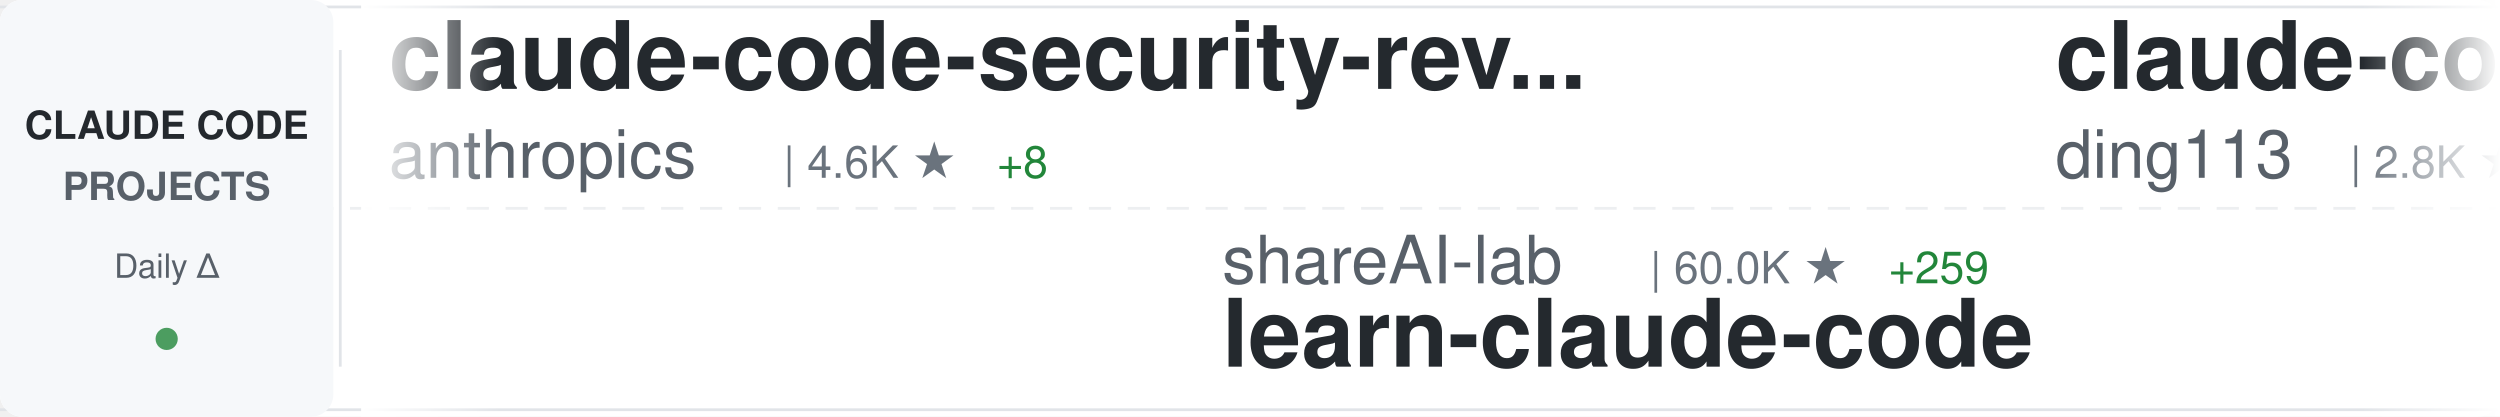
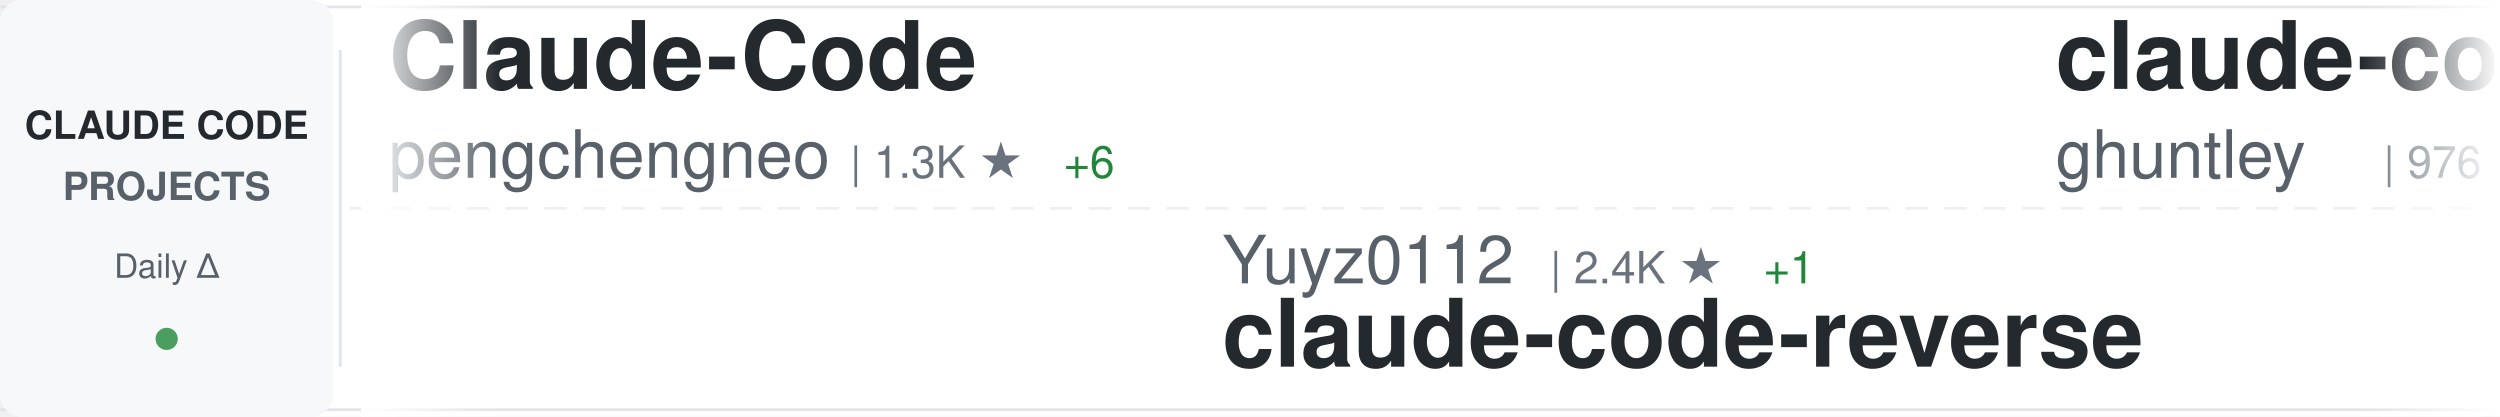
<svg xmlns="http://www.w3.org/2000/svg" width="900" height="150">
  <defs>
    <linearGradient id="awesomeLeftFade" x1="0%" y1="0%" x2="100%" y2="0%">
      <stop offset="0%" style="stop-color:#ffffff;stop-opacity:1" />
      <stop offset="100%" style="stop-color:#ffffff;stop-opacity:0" />
    </linearGradient>
    <linearGradient id="awesomeRightFade" x1="0%" y1="0%" x2="100%" y2="0%">
      <stop offset="0%" style="stop-color:#ffffff;stop-opacity:0" />
      <stop offset="100%" style="stop-color:#ffffff;stop-opacity:1" />
    </linearGradient>
  </defs>
  <rect width="900" height="150" fill="#ffffff" rx="8" />
  <rect x="0" y="2" width="900" height="1" fill="#e1e4e8" />
  <rect x="0" y="147" width="900" height="1" fill="#e1e4e8" />
  <line x1="0" y1="75" x2="900" y2="75" stroke="#e1e4e8" stroke-width="1" stroke-dasharray="8 6" opacity="0.6" />
  <rect x="0" y="0" width="120" height="150" fill="#f6f8fa" rx="8" />
  <text x="60" y="50" font-family="-apple-system, BlinkMacSystemFont, 'Segoe UI', Helvetica, Arial, sans-serif" font-size="14" font-weight="600" fill="#24292e" text-anchor="middle">CLAUDE CODE</text>
  <text x="60" y="72" font-family="-apple-system, BlinkMacSystemFont, 'Segoe UI', Helvetica, Arial, sans-serif" font-size="14" font-weight="600" fill="#586069" text-anchor="middle">PROJECTS</text>
  <text x="60" y="100" font-family="-apple-system, BlinkMacSystemFont, 'Segoe UI', Helvetica, Arial, sans-serif" font-size="12" font-weight="500" fill="#586069" text-anchor="middle">Daily Δ</text>
  <circle cx="60" cy="122" r="4" fill="#22863a" opacity="0.8" />
  <rect x="122" y="18" width="1" height="114" fill="#e1e4e8" />
  <clipPath id="awesomeTickerClip">
    <rect x="130" y="0" width="770" height="150" />
  </clipPath>
  <g clip-path="url(#awesomeTickerClip)">
    <g id="awesomeTickerItems">
      <animateTransform attributeName="transform" attributeType="XML" type="translate" from="0 0" to="-3000 0" dur="54s" repeatCount="indefinite" />
      <g transform="translate(0, 0)">
-         <text x="140" y="32" font-family="-apple-system, BlinkMacSystemFont, 'Segoe UI', Helvetica, Arial, sans-serif" font-size="34" font-weight="600" fill="#24292e">claude-code-security-rev...</text>
-         <text x="140" y="64" font-family="-apple-system, BlinkMacSystemFont, 'Segoe UI', Helvetica, Arial, sans-serif" font-size="24" font-weight="400" fill="#586069">anthropics</text>
-         <text x="282" y="64" font-family="-apple-system, BlinkMacSystemFont, 'Segoe UI', Helvetica, Arial, sans-serif" font-size="16" font-weight="500" fill="#6a737d">| 4.6K ★</text>
-         <text x="359" y="64" font-family="-apple-system, BlinkMacSystemFont, 'Segoe UI', Helvetica, Arial, sans-serif" font-size="16" font-weight="500" fill="#22863a"> +8</text>
+         <text x="140" y="32" font-family="-apple-system, BlinkMacSystemFont, 'Segoe UI', Helvetica, Arial, sans-serif" font-size="34" font-weight="600" fill="#24292e">Claude-Code</text>
+         <text x="140" y="64" font-family="-apple-system, BlinkMacSystemFont, 'Segoe UI', Helvetica, Arial, sans-serif" font-size="24" font-weight="400" fill="#586069">pengchengneo</text>
+         <text x="306" y="64" font-family="-apple-system, BlinkMacSystemFont, 'Segoe UI', Helvetica, Arial, sans-serif" font-size="16" font-weight="500" fill="#6a737d">| 1.3K ★</text>
+         <text x="383" y="64" font-family="-apple-system, BlinkMacSystemFont, 'Segoe UI', Helvetica, Arial, sans-serif" font-size="16" font-weight="500" fill="#22863a"> +6</text>
      </g>
      <g transform="translate(300, 0)">
-         <text x="140" y="102" font-family="-apple-system, BlinkMacSystemFont, 'Segoe UI', Helvetica, Arial, sans-serif" font-size="24" font-weight="400" fill="#586069">shareAI-lab</text>
-         <text x="294" y="102" font-family="-apple-system, BlinkMacSystemFont, 'Segoe UI', Helvetica, Arial, sans-serif" font-size="16" font-weight="500" fill="#6a737d">| 60.0K ★</text>
-         <text x="380" y="102" font-family="-apple-system, BlinkMacSystemFont, 'Segoe UI', Helvetica, Arial, sans-serif" font-size="16" font-weight="500" fill="#22863a"> +259</text>
-         <text x="140" y="132" font-family="-apple-system, BlinkMacSystemFont, 'Segoe UI', Helvetica, Arial, sans-serif" font-size="34" font-weight="600" fill="#24292e">learn-claude-code</text>
+         <text x="140" y="102" font-family="-apple-system, BlinkMacSystemFont, 'Segoe UI', Helvetica, Arial, sans-serif" font-size="24" font-weight="400" fill="#586069">Yuyz0112</text>
+         <text x="258" y="102" font-family="-apple-system, BlinkMacSystemFont, 'Segoe UI', Helvetica, Arial, sans-serif" font-size="16" font-weight="500" fill="#6a737d">| 2.4K ★</text>
+         <text x="335" y="102" font-family="-apple-system, BlinkMacSystemFont, 'Segoe UI', Helvetica, Arial, sans-serif" font-size="16" font-weight="500" fill="#22863a"> +1</text>
+         <text x="140" y="132" font-family="-apple-system, BlinkMacSystemFont, 'Segoe UI', Helvetica, Arial, sans-serif" font-size="34" font-weight="600" fill="#24292e">claude-code-reverse</text>
      </g>
      <g transform="translate(600, 0)">
-         <text x="140" y="32" font-family="-apple-system, BlinkMacSystemFont, 'Segoe UI', Helvetica, Arial, sans-serif" font-size="34" font-weight="600" fill="#24292e">claude-code-hub</text>
-         <text x="140" y="64" font-family="-apple-system, BlinkMacSystemFont, 'Segoe UI', Helvetica, Arial, sans-serif" font-size="24" font-weight="400" fill="#586069">ding113</text>
-         <text x="246" y="64" font-family="-apple-system, BlinkMacSystemFont, 'Segoe UI', Helvetica, Arial, sans-serif" font-size="16" font-weight="500" fill="#6a737d">| 2.8K ★</text>
-         <text x="323" y="64" font-family="-apple-system, BlinkMacSystemFont, 'Segoe UI', Helvetica, Arial, sans-serif" font-size="16" font-weight="500" fill="#22863a"> +7</text>
+         <text x="140" y="32" font-family="-apple-system, BlinkMacSystemFont, 'Segoe UI', Helvetica, Arial, sans-serif" font-size="34" font-weight="600" fill="#24292e">claude-code-source-code-...</text>
+         <text x="140" y="64" font-family="-apple-system, BlinkMacSystemFont, 'Segoe UI', Helvetica, Arial, sans-serif" font-size="24" font-weight="400" fill="#586069">ghuntley</text>
+         <text x="258" y="64" font-family="-apple-system, BlinkMacSystemFont, 'Segoe UI', Helvetica, Arial, sans-serif" font-size="16" font-weight="500" fill="#6a737d">| 976 ★</text>
      </g>
      <g transform="translate(900, 0)">
-         <text x="140" y="102" font-family="-apple-system, BlinkMacSystemFont, 'Segoe UI', Helvetica, Arial, sans-serif" font-size="24" font-weight="400" fill="#586069">Maciek-roboblog</text>
-         <text x="342" y="102" font-family="-apple-system, BlinkMacSystemFont, 'Segoe UI', Helvetica, Arial, sans-serif" font-size="16" font-weight="500" fill="#6a737d">| 8.0K ★</text>
-         <text x="419" y="102" font-family="-apple-system, BlinkMacSystemFont, 'Segoe UI', Helvetica, Arial, sans-serif" font-size="16" font-weight="500" fill="#22863a"> +10</text>
-         <text x="140" y="132" font-family="-apple-system, BlinkMacSystemFont, 'Segoe UI', Helvetica, Arial, sans-serif" font-size="34" font-weight="600" fill="#24292e">Claude-Code-Usage-Monito...</text>
+         <text x="140" y="102" font-family="-apple-system, BlinkMacSystemFont, 'Segoe UI', Helvetica, Arial, sans-serif" font-size="24" font-weight="400" fill="#586069">alirezarezvani</text>
+         <text x="330" y="102" font-family="-apple-system, BlinkMacSystemFont, 'Segoe UI', Helvetica, Arial, sans-serif" font-size="16" font-weight="500" fill="#6a737d">| 14.5K ★</text>
+         <text x="416" y="102" font-family="-apple-system, BlinkMacSystemFont, 'Segoe UI', Helvetica, Arial, sans-serif" font-size="16" font-weight="500" fill="#22863a"> +114</text>
+         <text x="140" y="132" font-family="-apple-system, BlinkMacSystemFont, 'Segoe UI', Helvetica, Arial, sans-serif" font-size="34" font-weight="600" fill="#24292e">claude-skills</text>
      </g>
      <g transform="translate(1200, 0)">
-         <text x="140" y="32" font-family="-apple-system, BlinkMacSystemFont, 'Segoe UI', Helvetica, Arial, sans-serif" font-size="34" font-weight="600" fill="#24292e">claude-code-source-code</text>
-         <text x="140" y="64" font-family="-apple-system, BlinkMacSystemFont, 'Segoe UI', Helvetica, Arial, sans-serif" font-size="24" font-weight="400" fill="#586069">777genius</text>
-         <text x="270" y="64" font-family="-apple-system, BlinkMacSystemFont, 'Segoe UI', Helvetica, Arial, sans-serif" font-size="16" font-weight="500" fill="#6a737d">| 912 ★</text>
-         <text x="338" y="64" font-family="-apple-system, BlinkMacSystemFont, 'Segoe UI', Helvetica, Arial, sans-serif" font-size="16" font-weight="500" fill="#22863a"> +1</text>
+         <text x="140" y="32" font-family="-apple-system, BlinkMacSystemFont, 'Segoe UI', Helvetica, Arial, sans-serif" font-size="34" font-weight="600" fill="#24292e">free-claude-code</text>
+         <text x="140" y="64" font-family="-apple-system, BlinkMacSystemFont, 'Segoe UI', Helvetica, Arial, sans-serif" font-size="24" font-weight="400" fill="#586069">Alishahryar1</text>
+         <text x="306" y="64" font-family="-apple-system, BlinkMacSystemFont, 'Segoe UI', Helvetica, Arial, sans-serif" font-size="16" font-weight="500" fill="#6a737d">| 24.0K ★</text>
+         <text x="392" y="64" font-family="-apple-system, BlinkMacSystemFont, 'Segoe UI', Helvetica, Arial, sans-serif" font-size="16" font-weight="500" fill="#22863a"> +291</text>
      </g>
      <g transform="translate(1500, 0)">
-         <text x="140" y="102" font-family="-apple-system, BlinkMacSystemFont, 'Segoe UI', Helvetica, Arial, sans-serif" font-size="24" font-weight="400" fill="#586069">musistudio</text>
-         <text x="282" y="102" font-family="-apple-system, BlinkMacSystemFont, 'Segoe UI', Helvetica, Arial, sans-serif" font-size="16" font-weight="500" fill="#6a737d">| 33.9K ★</text>
-         <text x="368" y="102" font-family="-apple-system, BlinkMacSystemFont, 'Segoe UI', Helvetica, Arial, sans-serif" font-size="16" font-weight="500" fill="#22863a"> +65</text>
-         <text x="140" y="132" font-family="-apple-system, BlinkMacSystemFont, 'Segoe UI', Helvetica, Arial, sans-serif" font-size="34" font-weight="600" fill="#24292e">claude-code-router</text>
+         <text x="140" y="102" font-family="-apple-system, BlinkMacSystemFont, 'Segoe UI', Helvetica, Arial, sans-serif" font-size="24" font-weight="400" fill="#586069">disler</text>
+         <text x="234" y="102" font-family="-apple-system, BlinkMacSystemFont, 'Segoe UI', Helvetica, Arial, sans-serif" font-size="16" font-weight="500" fill="#6a737d">| 3.7K ★</text>
+         <text x="311" y="102" font-family="-apple-system, BlinkMacSystemFont, 'Segoe UI', Helvetica, Arial, sans-serif" font-size="16" font-weight="500" fill="#22863a"> +2</text>
+         <text x="140" y="132" font-family="-apple-system, BlinkMacSystemFont, 'Segoe UI', Helvetica, Arial, sans-serif" font-size="34" font-weight="600" fill="#24292e">claude-code-hooks-master...</text>
      </g>
      <g transform="translate(1800, 0)">
+         <text x="140" y="32" font-family="-apple-system, BlinkMacSystemFont, 'Segoe UI', Helvetica, Arial, sans-serif" font-size="34" font-weight="600" fill="#24292e">skills</text>
+         <text x="140" y="64" font-family="-apple-system, BlinkMacSystemFont, 'Segoe UI', Helvetica, Arial, sans-serif" font-size="24" font-weight="400" fill="#586069">anthropics</text>
+         <text x="282" y="64" font-family="-apple-system, BlinkMacSystemFont, 'Segoe UI', Helvetica, Arial, sans-serif" font-size="16" font-weight="500" fill="#6a737d">| 132.9K ★</text>
+         <text x="377" y="64" font-family="-apple-system, BlinkMacSystemFont, 'Segoe UI', Helvetica, Arial, sans-serif" font-size="16" font-weight="500" fill="#22863a"> +716</text>
+       </g>
+       <g transform="translate(2100, 0)">
+         <text x="140" y="102" font-family="-apple-system, BlinkMacSystemFont, 'Segoe UI', Helvetica, Arial, sans-serif" font-size="24" font-weight="400" fill="#586069">lorryjovens-hub</text>
+         <text x="342" y="102" font-family="-apple-system, BlinkMacSystemFont, 'Segoe UI', Helvetica, Arial, sans-serif" font-size="16" font-weight="500" fill="#6a737d">| 1.6K ★</text>
+         <text x="419" y="102" font-family="-apple-system, BlinkMacSystemFont, 'Segoe UI', Helvetica, Arial, sans-serif" font-size="16" font-weight="500" fill="#22863a"> +7</text>
+         <text x="140" y="132" font-family="-apple-system, BlinkMacSystemFont, 'Segoe UI', Helvetica, Arial, sans-serif" font-size="34" font-weight="600" fill="#24292e">claude-code-rust</text>
+       </g>
+       <g transform="translate(2400, 0)">
        <text x="140" y="32" font-family="-apple-system, BlinkMacSystemFont, 'Segoe UI', Helvetica, Arial, sans-serif" font-size="34" font-weight="600" fill="#24292e">claude-code-spec-workflo...</text>
        <text x="140" y="64" font-family="-apple-system, BlinkMacSystemFont, 'Segoe UI', Helvetica, Arial, sans-serif" font-size="24" font-weight="400" fill="#586069">Pimzino</text>
        <text x="246" y="64" font-family="-apple-system, BlinkMacSystemFont, 'Segoe UI', Helvetica, Arial, sans-serif" font-size="16" font-weight="500" fill="#6a737d">| 3.7K ★</text>
        <text x="323" y="64" font-family="-apple-system, BlinkMacSystemFont, 'Segoe UI', Helvetica, Arial, sans-serif" font-size="16" font-weight="500" fill="#22863a"> +4</text>
      </g>
-       <g transform="translate(2100, 0)">
-         <text x="140" y="102" font-family="-apple-system, BlinkMacSystemFont, 'Segoe UI', Helvetica, Arial, sans-serif" font-size="24" font-weight="400" fill="#586069">pengchengneo</text>
-         <text x="306" y="102" font-family="-apple-system, BlinkMacSystemFont, 'Segoe UI', Helvetica, Arial, sans-serif" font-size="16" font-weight="500" fill="#6a737d">| 1.3K ★</text>
-         <text x="383" y="102" font-family="-apple-system, BlinkMacSystemFont, 'Segoe UI', Helvetica, Arial, sans-serif" font-size="16" font-weight="500" fill="#22863a"> +6</text>
-         <text x="140" y="132" font-family="-apple-system, BlinkMacSystemFont, 'Segoe UI', Helvetica, Arial, sans-serif" font-size="34" font-weight="600" fill="#24292e">Claude-Code</text>
-       </g>
-       <g transform="translate(2400, 0)">
-         <text x="140" y="32" font-family="-apple-system, BlinkMacSystemFont, 'Segoe UI', Helvetica, Arial, sans-serif" font-size="34" font-weight="600" fill="#24292e">sc-claude-code-files</text>
-         <text x="140" y="64" font-family="-apple-system, BlinkMacSystemFont, 'Segoe UI', Helvetica, Arial, sans-serif" font-size="24" font-weight="400" fill="#586069">https-deeplearning-ai</text>
-         <text x="414" y="64" font-family="-apple-system, BlinkMacSystemFont, 'Segoe UI', Helvetica, Arial, sans-serif" font-size="16" font-weight="500" fill="#6a737d">| 509 ★</text>
-       </g>
      <g transform="translate(2700, 0)">
-         <text x="140" y="102" font-family="-apple-system, BlinkMacSystemFont, 'Segoe UI', Helvetica, Arial, sans-serif" font-size="24" font-weight="400" fill="#586069">lst97</text>
-         <text x="222" y="102" font-family="-apple-system, BlinkMacSystemFont, 'Segoe UI', Helvetica, Arial, sans-serif" font-size="16" font-weight="500" fill="#6a737d">| 1.6K ★</text>
-         <text x="299" y="102" font-family="-apple-system, BlinkMacSystemFont, 'Segoe UI', Helvetica, Arial, sans-serif" font-size="16" font-weight="500" fill="#22863a"> +2</text>
-         <text x="140" y="132" font-family="-apple-system, BlinkMacSystemFont, 'Segoe UI', Helvetica, Arial, sans-serif" font-size="34" font-weight="600" fill="#24292e">claude-code-sub-agents</text>
+         <text x="140" y="102" font-family="-apple-system, BlinkMacSystemFont, 'Segoe UI', Helvetica, Arial, sans-serif" font-size="24" font-weight="400" fill="#586069">AprilNEA</text>
+         <text x="258" y="102" font-family="-apple-system, BlinkMacSystemFont, 'Segoe UI', Helvetica, Arial, sans-serif" font-size="16" font-weight="500" fill="#6a737d">| 377 ★</text>
+         <text x="140" y="132" font-family="-apple-system, BlinkMacSystemFont, 'Segoe UI', Helvetica, Arial, sans-serif" font-size="34" font-weight="600" fill="#24292e">claude-code-source</text>
      </g>
      <g transform="translate(3000, 0)">
-         <text x="140" y="32" font-family="-apple-system, BlinkMacSystemFont, 'Segoe UI', Helvetica, Arial, sans-serif" font-size="34" font-weight="600" fill="#24292e">claude-code-security-rev...</text>
-         <text x="140" y="64" font-family="-apple-system, BlinkMacSystemFont, 'Segoe UI', Helvetica, Arial, sans-serif" font-size="24" font-weight="400" fill="#586069">anthropics</text>
-         <text x="282" y="64" font-family="-apple-system, BlinkMacSystemFont, 'Segoe UI', Helvetica, Arial, sans-serif" font-size="16" font-weight="500" fill="#6a737d">| 4.6K ★</text>
-         <text x="359" y="64" font-family="-apple-system, BlinkMacSystemFont, 'Segoe UI', Helvetica, Arial, sans-serif" font-size="16" font-weight="500" fill="#22863a"> +8</text>
+         <text x="140" y="32" font-family="-apple-system, BlinkMacSystemFont, 'Segoe UI', Helvetica, Arial, sans-serif" font-size="34" font-weight="600" fill="#24292e">Claude-Code</text>
+         <text x="140" y="64" font-family="-apple-system, BlinkMacSystemFont, 'Segoe UI', Helvetica, Arial, sans-serif" font-size="24" font-weight="400" fill="#586069">pengchengneo</text>
+         <text x="306" y="64" font-family="-apple-system, BlinkMacSystemFont, 'Segoe UI', Helvetica, Arial, sans-serif" font-size="16" font-weight="500" fill="#6a737d">| 1.3K ★</text>
+         <text x="383" y="64" font-family="-apple-system, BlinkMacSystemFont, 'Segoe UI', Helvetica, Arial, sans-serif" font-size="16" font-weight="500" fill="#22863a"> +6</text>
      </g>
      <g transform="translate(3300, 0)">
-         <text x="140" y="102" font-family="-apple-system, BlinkMacSystemFont, 'Segoe UI', Helvetica, Arial, sans-serif" font-size="24" font-weight="400" fill="#586069">shareAI-lab</text>
-         <text x="294" y="102" font-family="-apple-system, BlinkMacSystemFont, 'Segoe UI', Helvetica, Arial, sans-serif" font-size="16" font-weight="500" fill="#6a737d">| 60.0K ★</text>
-         <text x="380" y="102" font-family="-apple-system, BlinkMacSystemFont, 'Segoe UI', Helvetica, Arial, sans-serif" font-size="16" font-weight="500" fill="#22863a"> +259</text>
-         <text x="140" y="132" font-family="-apple-system, BlinkMacSystemFont, 'Segoe UI', Helvetica, Arial, sans-serif" font-size="34" font-weight="600" fill="#24292e">learn-claude-code</text>
+         <text x="140" y="102" font-family="-apple-system, BlinkMacSystemFont, 'Segoe UI', Helvetica, Arial, sans-serif" font-size="24" font-weight="400" fill="#586069">Yuyz0112</text>
+         <text x="258" y="102" font-family="-apple-system, BlinkMacSystemFont, 'Segoe UI', Helvetica, Arial, sans-serif" font-size="16" font-weight="500" fill="#6a737d">| 2.4K ★</text>
+         <text x="335" y="102" font-family="-apple-system, BlinkMacSystemFont, 'Segoe UI', Helvetica, Arial, sans-serif" font-size="16" font-weight="500" fill="#22863a"> +1</text>
+         <text x="140" y="132" font-family="-apple-system, BlinkMacSystemFont, 'Segoe UI', Helvetica, Arial, sans-serif" font-size="34" font-weight="600" fill="#24292e">claude-code-reverse</text>
      </g>
      <g transform="translate(3600, 0)">
-         <text x="140" y="32" font-family="-apple-system, BlinkMacSystemFont, 'Segoe UI', Helvetica, Arial, sans-serif" font-size="34" font-weight="600" fill="#24292e">claude-code-hub</text>
-         <text x="140" y="64" font-family="-apple-system, BlinkMacSystemFont, 'Segoe UI', Helvetica, Arial, sans-serif" font-size="24" font-weight="400" fill="#586069">ding113</text>
-         <text x="246" y="64" font-family="-apple-system, BlinkMacSystemFont, 'Segoe UI', Helvetica, Arial, sans-serif" font-size="16" font-weight="500" fill="#6a737d">| 2.8K ★</text>
-         <text x="323" y="64" font-family="-apple-system, BlinkMacSystemFont, 'Segoe UI', Helvetica, Arial, sans-serif" font-size="16" font-weight="500" fill="#22863a"> +7</text>
+         <text x="140" y="32" font-family="-apple-system, BlinkMacSystemFont, 'Segoe UI', Helvetica, Arial, sans-serif" font-size="34" font-weight="600" fill="#24292e">claude-code-source-code-...</text>
+         <text x="140" y="64" font-family="-apple-system, BlinkMacSystemFont, 'Segoe UI', Helvetica, Arial, sans-serif" font-size="24" font-weight="400" fill="#586069">ghuntley</text>
+         <text x="258" y="64" font-family="-apple-system, BlinkMacSystemFont, 'Segoe UI', Helvetica, Arial, sans-serif" font-size="16" font-weight="500" fill="#6a737d">| 976 ★</text>
      </g>
      <g transform="translate(3900, 0)">
-         <text x="140" y="102" font-family="-apple-system, BlinkMacSystemFont, 'Segoe UI', Helvetica, Arial, sans-serif" font-size="24" font-weight="400" fill="#586069">Maciek-roboblog</text>
-         <text x="342" y="102" font-family="-apple-system, BlinkMacSystemFont, 'Segoe UI', Helvetica, Arial, sans-serif" font-size="16" font-weight="500" fill="#6a737d">| 8.0K ★</text>
-         <text x="419" y="102" font-family="-apple-system, BlinkMacSystemFont, 'Segoe UI', Helvetica, Arial, sans-serif" font-size="16" font-weight="500" fill="#22863a"> +10</text>
-         <text x="140" y="132" font-family="-apple-system, BlinkMacSystemFont, 'Segoe UI', Helvetica, Arial, sans-serif" font-size="34" font-weight="600" fill="#24292e">Claude-Code-Usage-Monito...</text>
+         <text x="140" y="102" font-family="-apple-system, BlinkMacSystemFont, 'Segoe UI', Helvetica, Arial, sans-serif" font-size="24" font-weight="400" fill="#586069">alirezarezvani</text>
+         <text x="330" y="102" font-family="-apple-system, BlinkMacSystemFont, 'Segoe UI', Helvetica, Arial, sans-serif" font-size="16" font-weight="500" fill="#6a737d">| 14.5K ★</text>
+         <text x="416" y="102" font-family="-apple-system, BlinkMacSystemFont, 'Segoe UI', Helvetica, Arial, sans-serif" font-size="16" font-weight="500" fill="#22863a"> +114</text>
+         <text x="140" y="132" font-family="-apple-system, BlinkMacSystemFont, 'Segoe UI', Helvetica, Arial, sans-serif" font-size="34" font-weight="600" fill="#24292e">claude-skills</text>
      </g>
    </g>
  </g>
  <rect x="130" y="0" width="50" height="150" fill="url(#awesomeLeftFade)" />
  <rect x="850" y="0" width="50" height="150" fill="url(#awesomeRightFade)" />
</svg>
